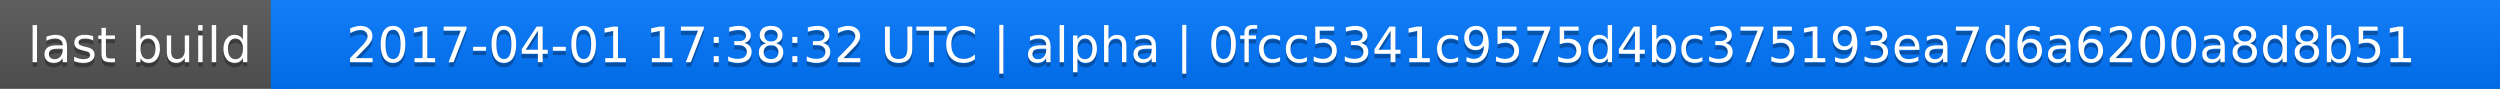
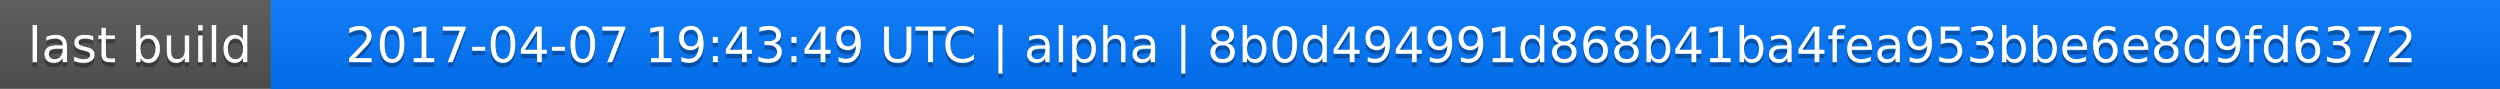
<svg xmlns="http://www.w3.org/2000/svg" width="563" height="20">
  <linearGradient id="a" x2="0" y2="100%">
    <stop offset="0" stop-color="#bbb" stop-opacity=".1" />
    <stop offset="1" stop-opacity=".1" />
  </linearGradient>
  <rect rx="0" width="563" height="20" fill="#555" />
  <rect rx="0" x="61" width="502" height="20" fill="#07f" />
  <path fill="#07f" d="M61 0h4v20h-4z" />
  <rect rx="0" width="563" height="20" fill="url(#a)" />
  <g fill="#fff" text-anchor="middle" font-family="DejaVu Sans,Verdana,Geneva,sans-serif" font-size="11">
    <text x="31.5" y="15" fill="#010101" fill-opacity=".3">last build</text>
    <text x="31.5" y="14">last build</text>
-     <text x="311" y="15" fill="#010101" fill-opacity=".3">2017-04-01 17:38:32 UTC | alpha | 0fcc5341c9575d4bc375193ea7d6a6200a8d8b51</text>
-     <text x="311" y="14">2017-04-01 17:38:32 UTC | alpha | 0fcc5341c9575d4bc375193ea7d6a6200a8d8b51</text>
+     <text x="311" y="15" fill="#010101" fill-opacity=".3">2017-04-07 19:43:49 UTC | alpha | 8b0d494991d868b41ba4fea953bbe6e8d9fd6372</text>
+     <text x="311" y="14">2017-04-07 19:43:49 UTC | alpha | 8b0d494991d868b41ba4fea953bbe6e8d9fd6372</text>
  </g>
</svg>
